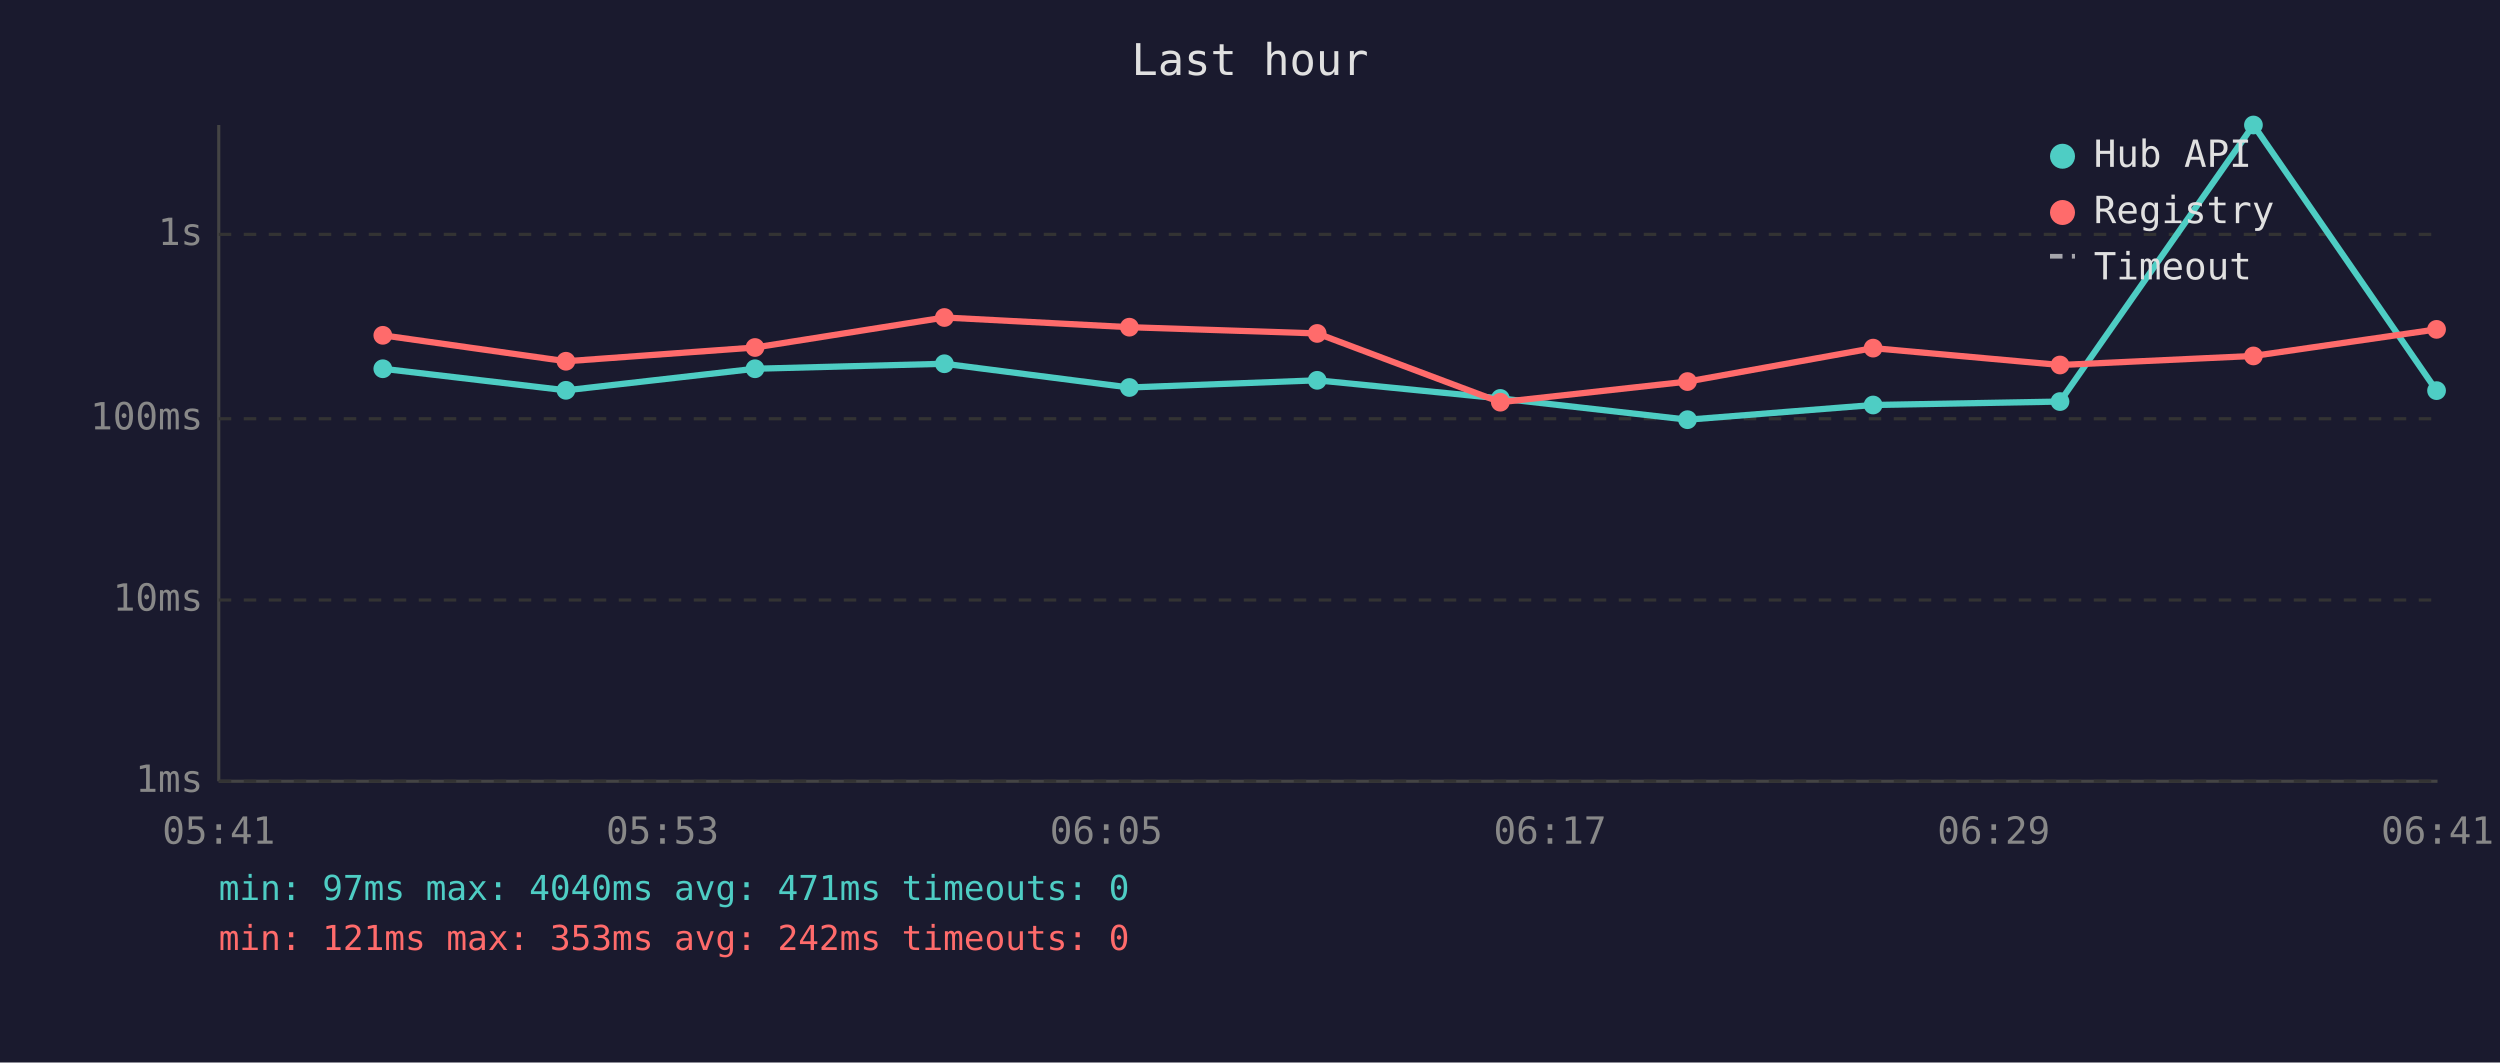
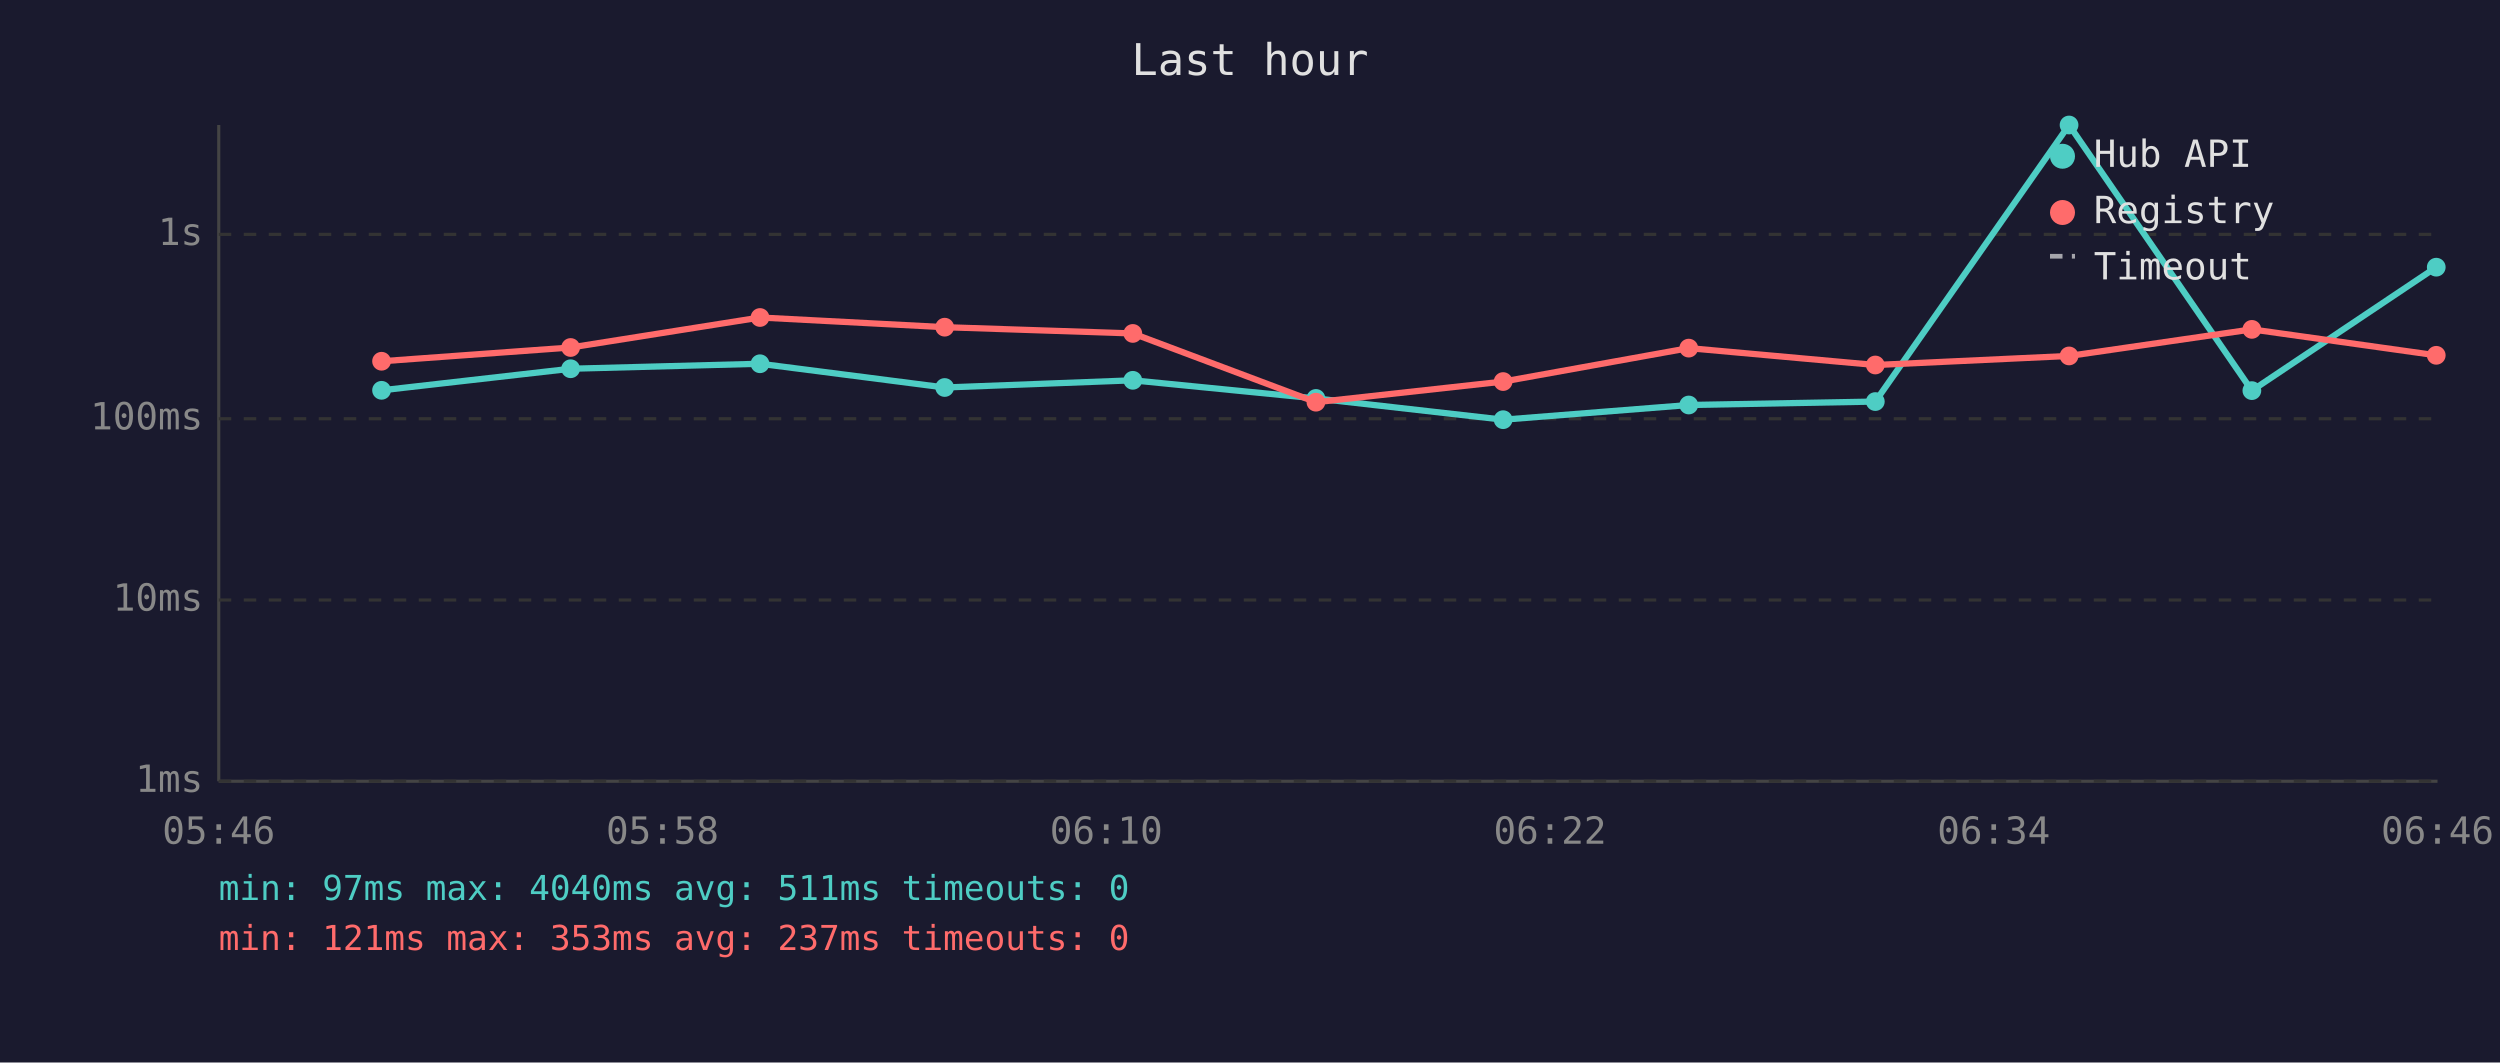
<svg xmlns="http://www.w3.org/2000/svg" viewBox="0 0 800 340" font-family="monospace" font-size="12">
  <rect width="800" height="340" fill="#1a1a2e" />
  <text x="400" y="24" fill="#e0e0e0" font-size="14" text-anchor="middle">Last hour</text>
  <line x1="70" y1="40" x2="70" y2="250" stroke="#444" stroke-width="1" />
  <line x1="70" y1="250" x2="780" y2="250" stroke="#444" stroke-width="1" />
  <line x1="70" y1="250" x2="780" y2="250" stroke="#333" stroke-width="1" stroke-dasharray="4" />
  <text x="65" y="250" fill="#888" text-anchor="end" dominant-baseline="middle">1ms</text>
  <line x1="70" y1="192" x2="780" y2="192" stroke="#333" stroke-width="1" stroke-dasharray="4" />
  <text x="65" y="192" fill="#888" text-anchor="end" dominant-baseline="middle">10ms</text>
  <line x1="70" y1="134" x2="780" y2="134" stroke="#333" stroke-width="1" stroke-dasharray="4" />
  <text x="65" y="134" fill="#888" text-anchor="end" dominant-baseline="middle">100ms</text>
  <line x1="70" y1="75" x2="780" y2="75" stroke="#333" stroke-width="1" stroke-dasharray="4" />
  <text x="65" y="75" fill="#888" text-anchor="end" dominant-baseline="middle">1s</text>
-   <text x="70" y="270" fill="#888" text-anchor="middle">05:41</text>
-   <text x="212" y="270" fill="#888" text-anchor="middle">05:53</text>
-   <text x="354" y="270" fill="#888" text-anchor="middle">06:05</text>
-   <text x="496" y="270" fill="#888" text-anchor="middle">06:17</text>
-   <text x="638" y="270" fill="#888" text-anchor="middle">06:29</text>
-   <text x="780" y="270" fill="#888" text-anchor="middle">06:41</text>
-   <polyline points="122.5,118.0 181.1,124.9 241.6,118.0 302.2,116.4 361.4,124.0 421.5,121.7 480.1,127.5 540.0,134.3 599.4,129.6 659.2,128.5 721.1,40.0 779.7,125.0" fill="none" stroke="#4ecdc4" stroke-width="2" opacity="1" />
-   <circle cx="122.5" cy="118.0" r="3" fill="#4ecdc4" />
-   <circle cx="181.1" cy="124.9" r="3" fill="#4ecdc4" />
-   <circle cx="241.6" cy="118.0" r="3" fill="#4ecdc4" />
-   <circle cx="302.2" cy="116.4" r="3" fill="#4ecdc4" />
-   <circle cx="361.4" cy="124.0" r="3" fill="#4ecdc4" />
-   <circle cx="421.5" cy="121.7" r="3" fill="#4ecdc4" />
-   <circle cx="480.1" cy="127.5" r="3" fill="#4ecdc4" />
-   <circle cx="540.0" cy="134.3" r="3" fill="#4ecdc4" />
-   <circle cx="599.4" cy="129.6" r="3" fill="#4ecdc4" />
-   <circle cx="659.2" cy="128.5" r="3" fill="#4ecdc4" />
-   <circle cx="721.1" cy="40.0" r="3" fill="#4ecdc4" />
-   <circle cx="779.7" cy="125.0" r="3" fill="#4ecdc4" />
-   <polyline points="122.5,107.3 181.1,115.6 241.6,111.2 302.2,101.6 361.4,104.7 421.5,106.7 480.1,128.7 540.0,122.1 599.4,111.4 659.2,116.8 721.1,113.9 779.7,105.4" fill="none" stroke="#ff6b6b" stroke-width="2" opacity="1" />
-   <circle cx="122.5" cy="107.3" r="3" fill="#ff6b6b" />
-   <circle cx="181.1" cy="115.6" r="3" fill="#ff6b6b" />
-   <circle cx="241.6" cy="111.2" r="3" fill="#ff6b6b" />
-   <circle cx="302.2" cy="101.6" r="3" fill="#ff6b6b" />
-   <circle cx="361.4" cy="104.7" r="3" fill="#ff6b6b" />
-   <circle cx="421.5" cy="106.7" r="3" fill="#ff6b6b" />
-   <circle cx="480.1" cy="128.7" r="3" fill="#ff6b6b" />
-   <circle cx="540.0" cy="122.1" r="3" fill="#ff6b6b" />
-   <circle cx="599.4" cy="111.4" r="3" fill="#ff6b6b" />
-   <circle cx="659.2" cy="116.8" r="3" fill="#ff6b6b" />
-   <circle cx="721.1" cy="113.9" r="3" fill="#ff6b6b" />
-   <circle cx="779.7" cy="105.4" r="3" fill="#ff6b6b" />
+   <text x="70" y="270" fill="#888" text-anchor="middle">05:46</text>
+   <text x="212" y="270" fill="#888" text-anchor="middle">05:58</text>
+   <text x="354" y="270" fill="#888" text-anchor="middle">06:10</text>
+   <text x="496" y="270" fill="#888" text-anchor="middle">06:22</text>
+   <text x="638" y="270" fill="#888" text-anchor="middle">06:34</text>
+   <text x="780" y="270" fill="#888" text-anchor="middle">06:46</text>
+   <polyline points="122.1,124.9 182.6,118.0 243.2,116.4 302.3,124.0 362.5,121.7 421.1,127.5 481.0,134.3 540.4,129.6 600.1,128.5 662.1,40.0 720.6,125.0 779.6,85.5" fill="none" stroke="#4ecdc4" stroke-width="2" opacity="1" />
+   <circle cx="122.1" cy="124.9" r="3" fill="#4ecdc4" />
+   <circle cx="182.6" cy="118.0" r="3" fill="#4ecdc4" />
+   <circle cx="243.2" cy="116.4" r="3" fill="#4ecdc4" />
+   <circle cx="302.3" cy="124.0" r="3" fill="#4ecdc4" />
+   <circle cx="362.5" cy="121.7" r="3" fill="#4ecdc4" />
+   <circle cx="421.1" cy="127.5" r="3" fill="#4ecdc4" />
+   <circle cx="481.0" cy="134.3" r="3" fill="#4ecdc4" />
+   <circle cx="540.4" cy="129.6" r="3" fill="#4ecdc4" />
+   <circle cx="600.1" cy="128.5" r="3" fill="#4ecdc4" />
+   <circle cx="662.1" cy="40.0" r="3" fill="#4ecdc4" />
+   <circle cx="720.6" cy="125.0" r="3" fill="#4ecdc4" />
+   <circle cx="779.6" cy="85.5" r="3" fill="#4ecdc4" />
+   <polyline points="122.1,115.6 182.6,111.2 243.2,101.6 302.3,104.7 362.5,106.7 421.1,128.7 481.0,122.1 540.4,111.4 600.1,116.8 662.1,113.9 720.6,105.4 779.6,113.7" fill="none" stroke="#ff6b6b" stroke-width="2" opacity="1" />
+   <circle cx="122.1" cy="115.6" r="3" fill="#ff6b6b" />
+   <circle cx="182.6" cy="111.2" r="3" fill="#ff6b6b" />
+   <circle cx="243.2" cy="101.6" r="3" fill="#ff6b6b" />
+   <circle cx="302.3" cy="104.7" r="3" fill="#ff6b6b" />
+   <circle cx="362.5" cy="106.7" r="3" fill="#ff6b6b" />
+   <circle cx="421.1" cy="128.7" r="3" fill="#ff6b6b" />
+   <circle cx="481.0" cy="122.1" r="3" fill="#ff6b6b" />
+   <circle cx="540.4" cy="111.4" r="3" fill="#ff6b6b" />
+   <circle cx="600.1" cy="116.8" r="3" fill="#ff6b6b" />
+   <circle cx="662.1" cy="113.9" r="3" fill="#ff6b6b" />
+   <circle cx="720.6" cy="105.4" r="3" fill="#ff6b6b" />
+   <circle cx="779.6" cy="113.7" r="3" fill="#ff6b6b" />
  <circle cx="660" cy="50" r="4" fill="#4ecdc4" />
  <text x="670" y="50" fill="#e0e0e0" dominant-baseline="middle">Hub API</text>
  <circle cx="660" cy="68" r="4" fill="#ff6b6b" />
  <text x="670" y="68" fill="#e0e0e0" dominant-baseline="middle">Registry</text>
  <line x1="656" y1="82" x2="664" y2="82" stroke="#e0e0e0" stroke-width="1.5" stroke-dasharray="4,3" opacity="0.7" />
  <text x="670" y="86" fill="#e0e0e0" dominant-baseline="middle">Timeout</text>
-   <text x="70" y="288" fill="#4ecdc4" font-size="11">min: 97ms  max: 4040ms  avg: 471ms  timeouts: 0</text>
-   <text x="70" y="304" fill="#ff6b6b" font-size="11">min: 121ms  max: 353ms  avg: 242ms  timeouts: 0</text>
+   <text x="70" y="288" fill="#4ecdc4" font-size="11">min: 97ms  max: 4040ms  avg: 511ms  timeouts: 0</text>
+   <text x="70" y="304" fill="#ff6b6b" font-size="11">min: 121ms  max: 353ms  avg: 237ms  timeouts: 0</text>
</svg>
